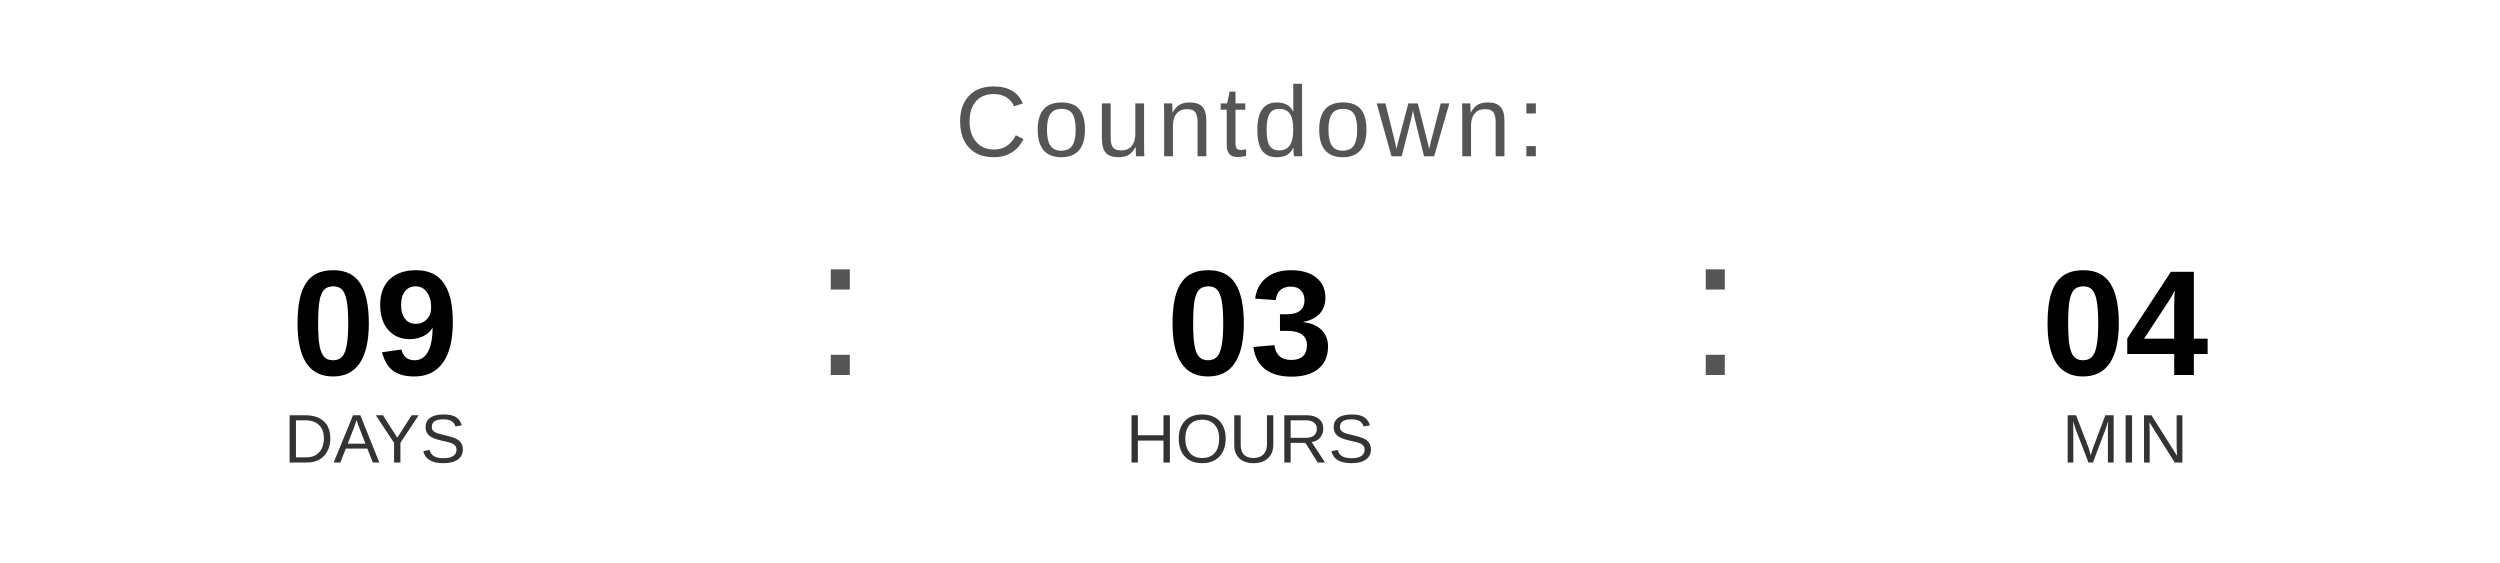
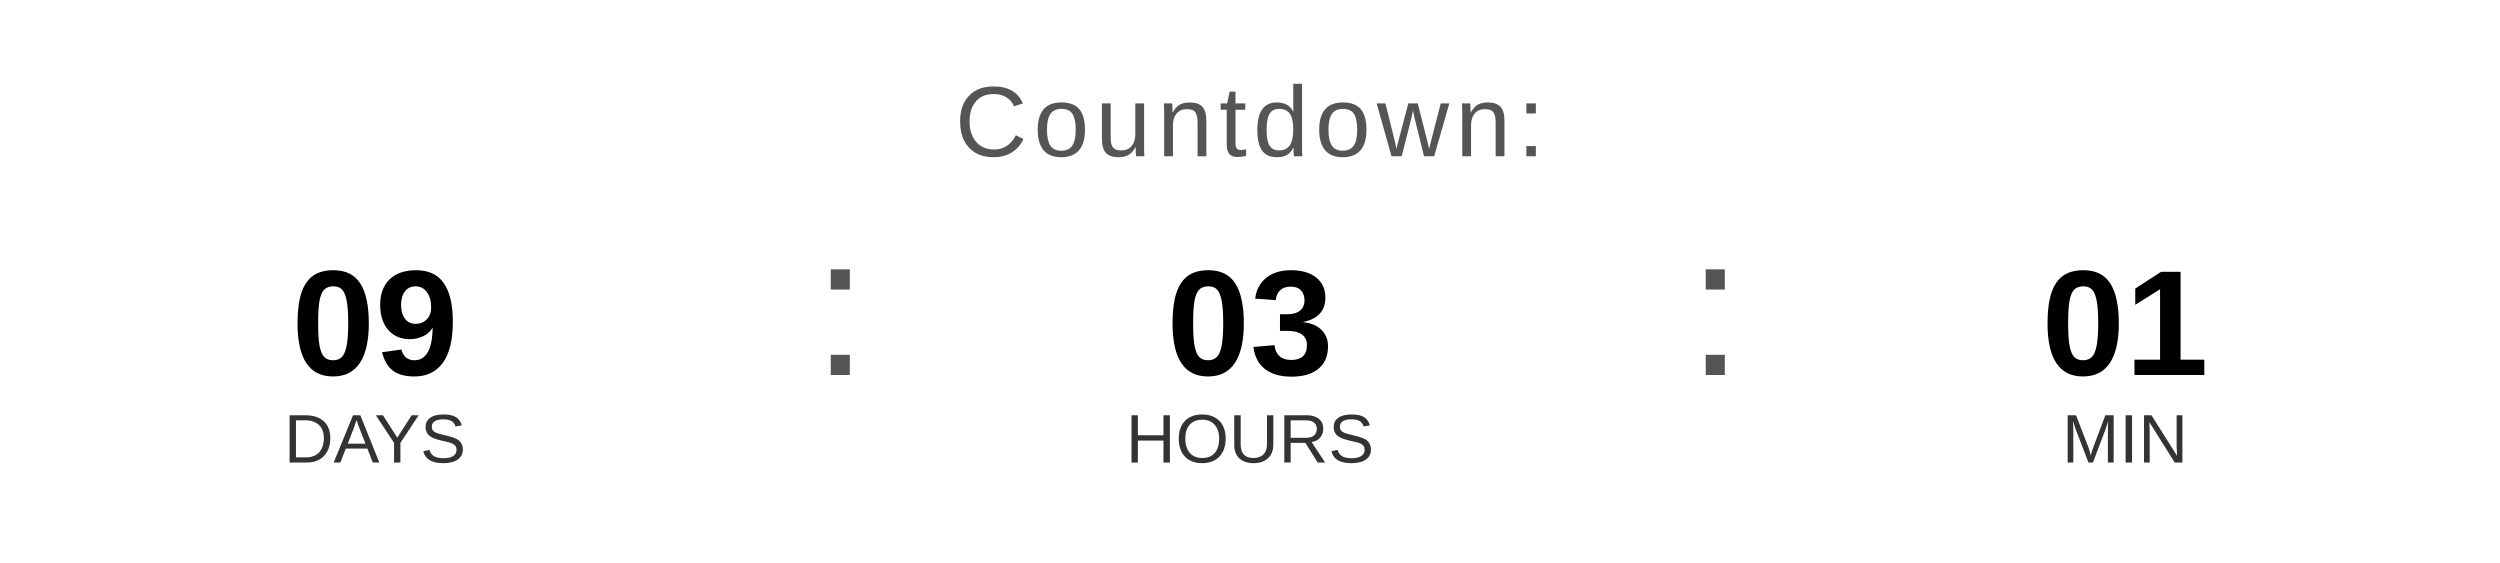
<svg xmlns="http://www.w3.org/2000/svg" width="400" height="90" viewBox="0 0 400 90">
  <text x="200" y="25" font-family="Arial, Helvetica, sans-serif" font-size="16" fill="#555555" text-anchor="middle" letter-spacing="1">
    Countdown:
  </text>
  <text x="60" y="60" font-family="Arial, Helvetica, sans-serif" font-size="24" font-weight="bold" fill="#000000" text-anchor="middle">09</text>
  <text x="60" y="74" font-family="Arial, Helvetica, sans-serif" font-size="11" fill="#333333" text-anchor="middle">DAYS</text>
  <text x="130" y="60" font-family="Arial, sans-serif" font-size="32" fill="#555555">:</text>
  <text x="200" y="60" font-family="Arial, Helvetica, sans-serif" font-size="24" font-weight="bold" fill="#000000" text-anchor="middle">03</text>
  <text x="200" y="74" font-family="Arial, Helvetica, sans-serif" font-size="11" fill="#333333" text-anchor="middle">HOURS</text>
  <text x="270" y="60" font-family="Arial, sans-serif" font-size="32" fill="#555555">:</text>
-   <text x="340" y="60" font-family="Arial, Helvetica, sans-serif" font-size="24" font-weight="bold" fill="#000000" text-anchor="middle">04</text>
+   <text x="340" y="60" font-family="Arial, Helvetica, sans-serif" font-size="24" font-weight="bold" fill="#000000" text-anchor="middle">01</text>
  <text x="340" y="74" font-family="Arial, Helvetica, sans-serif" font-size="11" fill="#333333" text-anchor="middle">MIN</text>
</svg>
